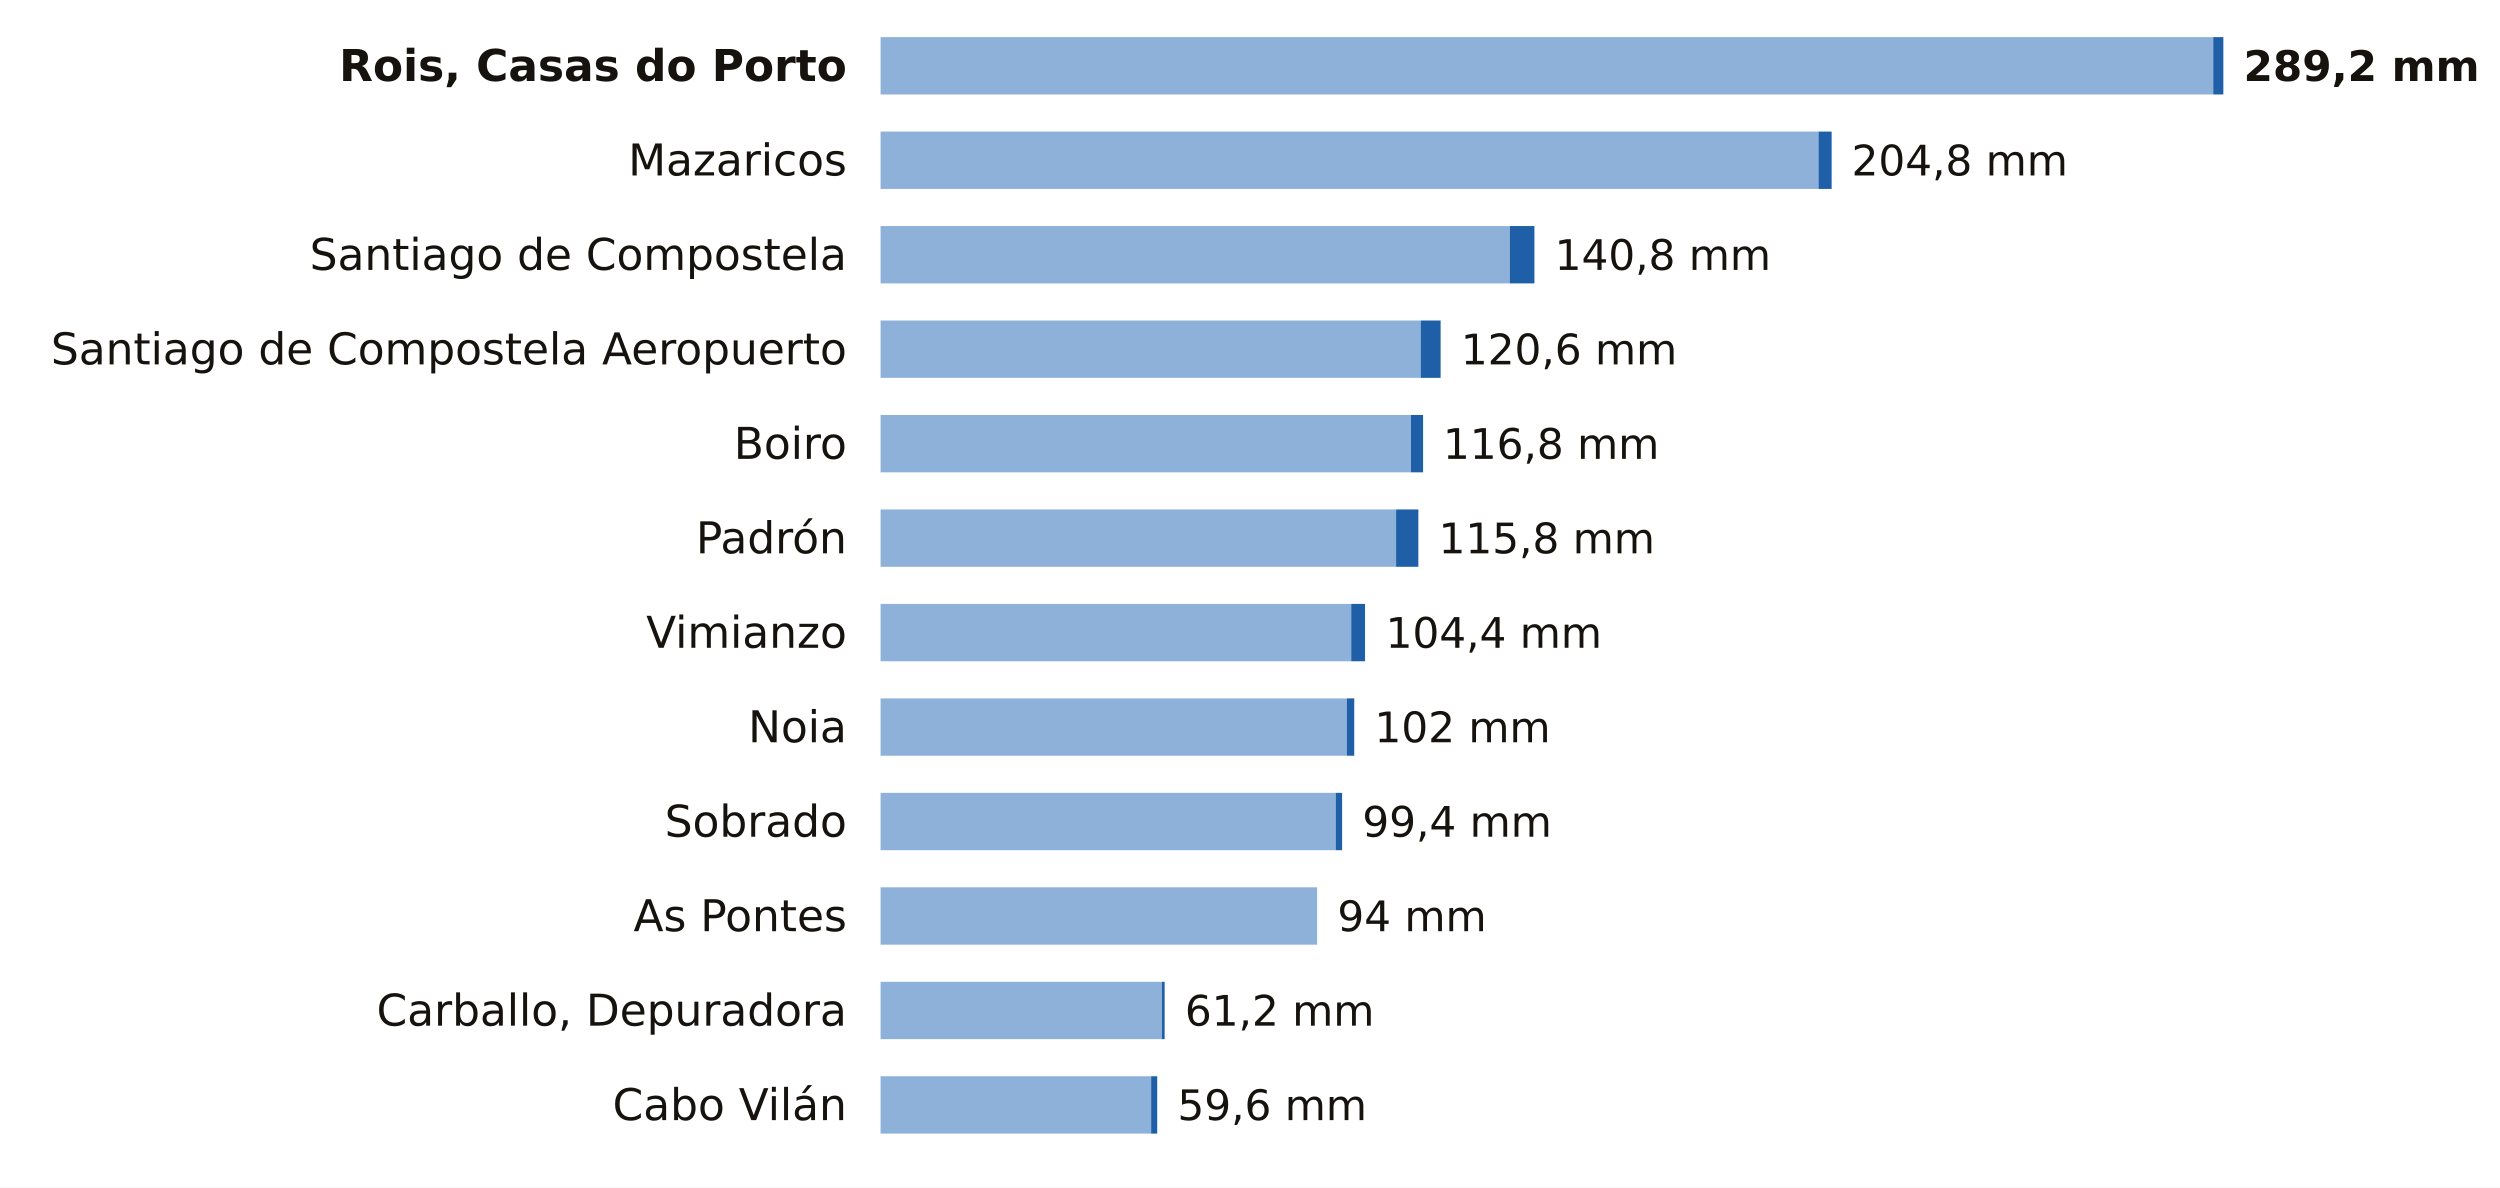
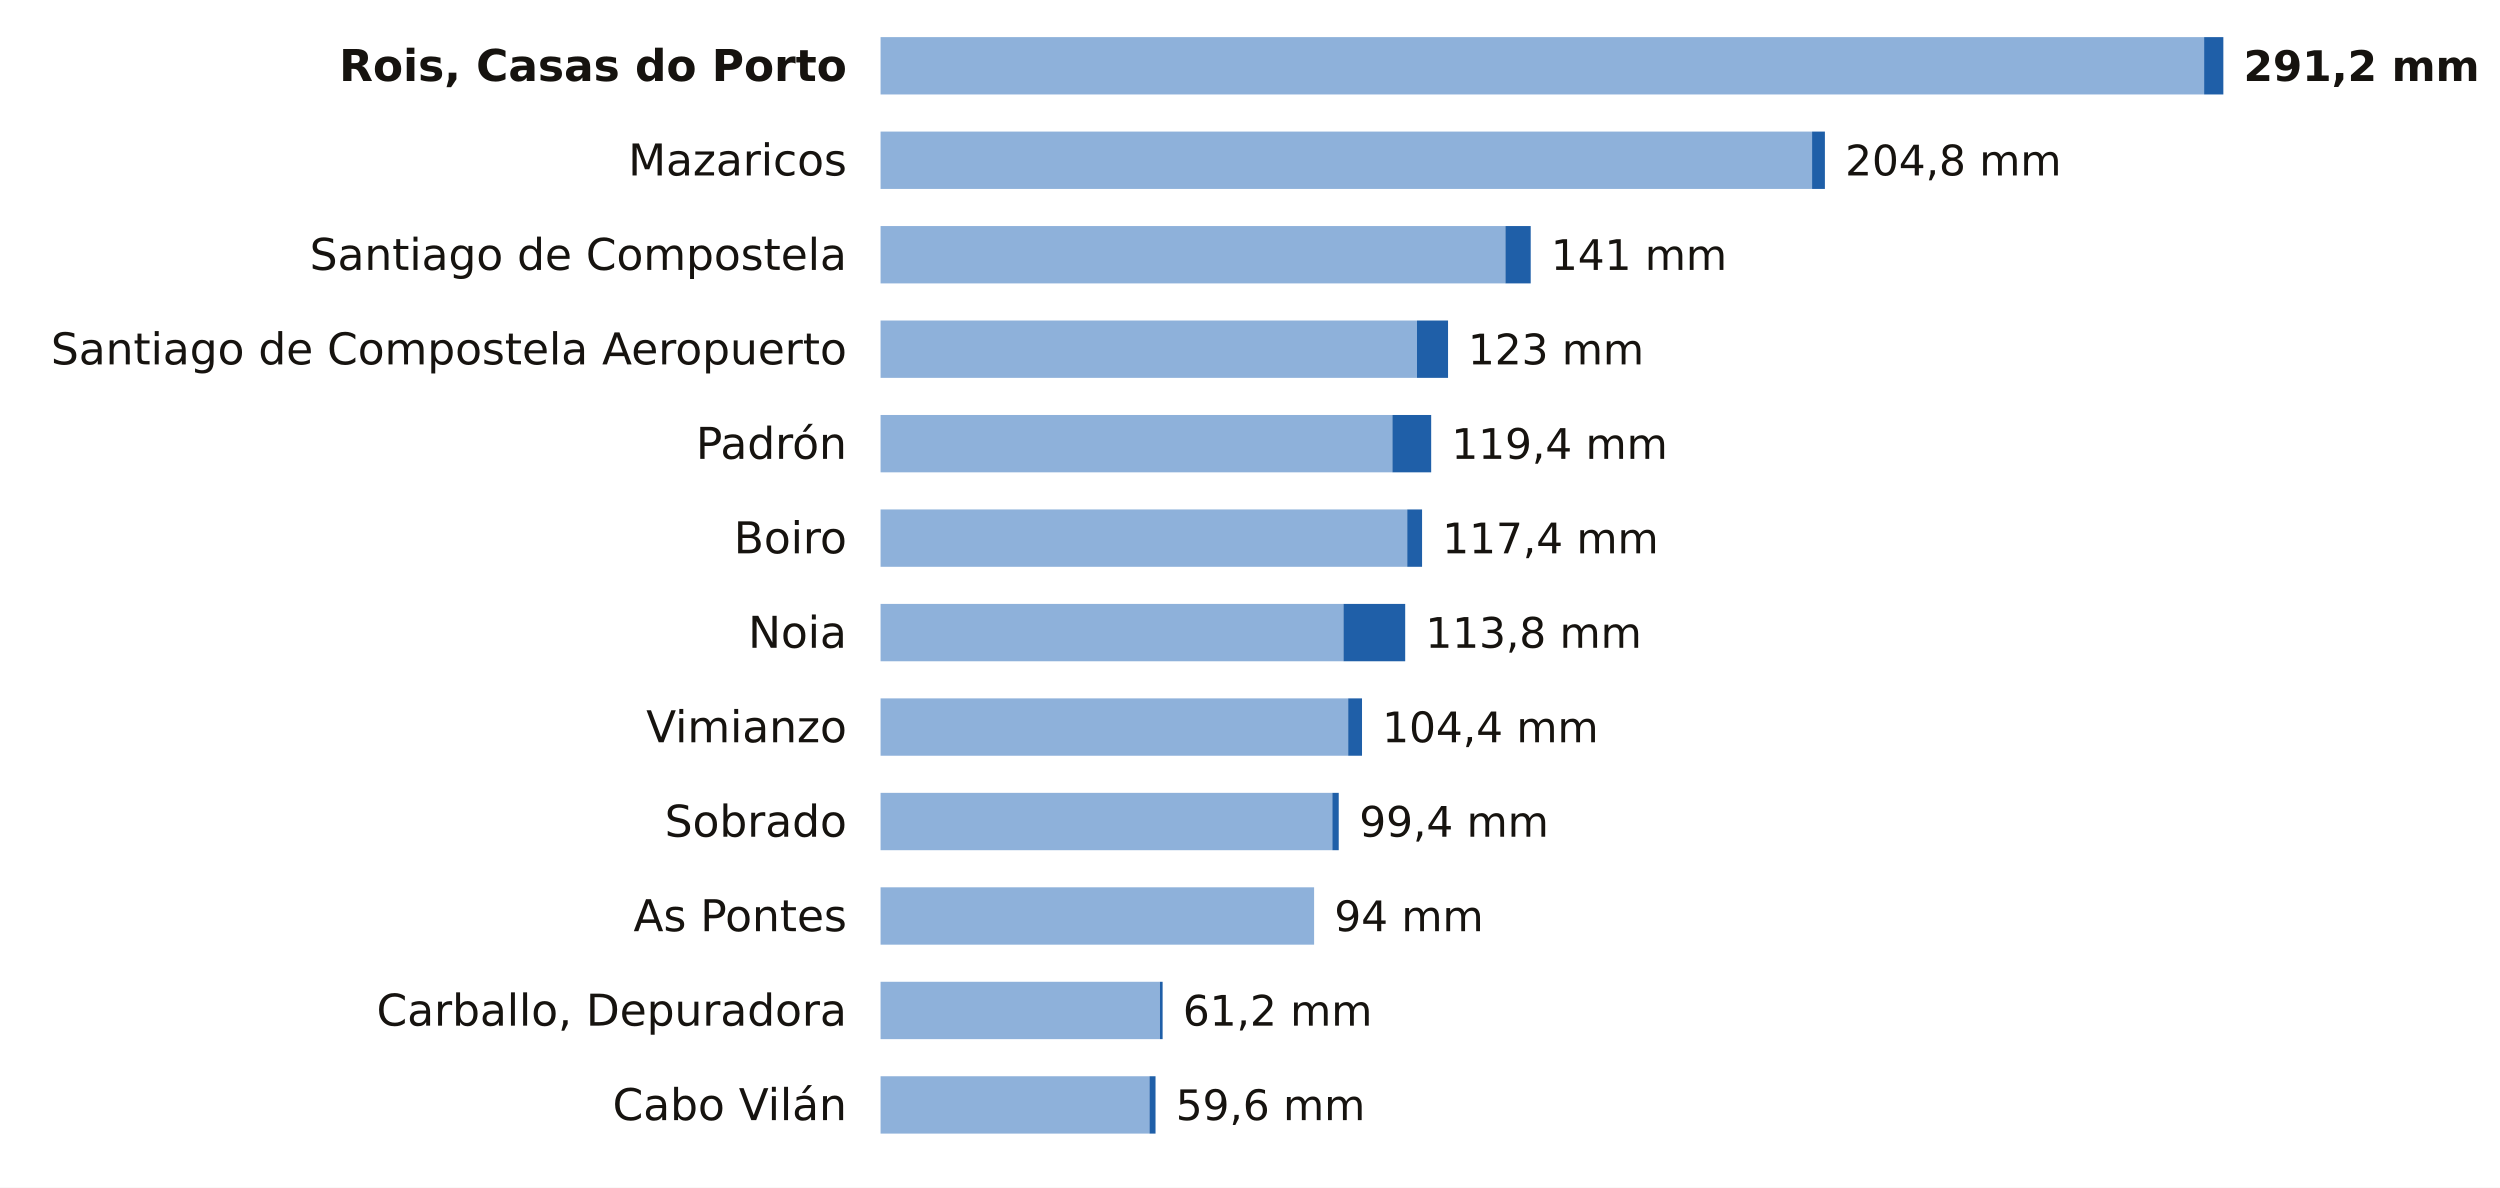
<svg xmlns="http://www.w3.org/2000/svg" viewBox="0 0 741 352" width="741" height="352" role="img" aria-label="La lluvia de los últimos 7 días en las estaciones de AEMET de A Coruña">
  <rect width="741" height="352" fill="#FFFFFF" />
  <text x="251.0" y="24.0" font-size="13" fill="#16130F" text-anchor="end" font-weight="600" font-family="Public Sans, DejaVu Sans, Arial, sans-serif">Rois, Casas do Porto</text>
-   <rect x="261" y="11" width="395.0" height="17" fill="#8EB1DA" />
-   <rect x="656.0" y="11" width="3.0" height="17" fill="#1F5FA8" />
-   <text x="665.0" y="24.0" font-size="12.5" fill="#16130F" text-anchor="start" font-weight="700" font-family="Public Sans, DejaVu Sans, Arial, sans-serif">289,2 mm</text>
+   <rect x="261" y="11" width="392.3" height="17" fill="#8EB1DA" />
+   <rect x="653.3" y="11" width="5.7" height="17" fill="#1F5FA8" />
+   <text x="665.0" y="24.0" font-size="12.5" fill="#16130F" text-anchor="start" font-weight="700" font-family="Public Sans, DejaVu Sans, Arial, sans-serif">291,2 mm</text>
  <text x="251.0" y="52.0" font-size="13" fill="#16130F" text-anchor="end" font-weight="400" font-family="Public Sans, DejaVu Sans, Arial, sans-serif">Mazaricos</text>
-   <rect x="261" y="39" width="278.0" height="17" fill="#8EB1DA" />
-   <rect x="539.0" y="39" width="3.9" height="17" fill="#1F5FA8" />
-   <text x="548.8" y="52.0" font-size="12.5" fill="#16130F" text-anchor="start" font-weight="500" font-family="Public Sans, DejaVu Sans, Arial, sans-serif">204,8 mm</text>
+   <rect x="261" y="39" width="276.1" height="17" fill="#8EB1DA" />
+   <rect x="537.1" y="39" width="3.8" height="17" fill="#1F5FA8" />
+   <text x="546.9" y="52.0" font-size="12.5" fill="#16130F" text-anchor="start" font-weight="500" font-family="Public Sans, DejaVu Sans, Arial, sans-serif">204,8 mm</text>
  <text x="251.0" y="80.0" font-size="13" fill="#16130F" text-anchor="end" font-weight="400" font-family="Public Sans, DejaVu Sans, Arial, sans-serif">Santiago de Compostela</text>
-   <rect x="261" y="67" width="186.5" height="17" fill="#8EB1DA" />
-   <rect x="447.5" y="67" width="7.3" height="17" fill="#1F5FA8" />
-   <text x="460.8" y="80.0" font-size="12.5" fill="#16130F" text-anchor="start" font-weight="500" font-family="Public Sans, DejaVu Sans, Arial, sans-serif">140,8 mm</text>
+   <rect x="261" y="67" width="185.2" height="17" fill="#8EB1DA" />
+   <rect x="446.2" y="67" width="7.5" height="17" fill="#1F5FA8" />
+   <text x="459.7" y="80.0" font-size="12.5" fill="#16130F" text-anchor="start" font-weight="500" font-family="Public Sans, DejaVu Sans, Arial, sans-serif">141 mm</text>
  <text x="251.0" y="108.0" font-size="13" fill="#16130F" text-anchor="end" font-weight="400" font-family="Public Sans, DejaVu Sans, Arial, sans-serif">Santiago de Compostela Aeropuerto</text>
-   <rect x="261" y="95" width="160.1" height="17" fill="#8EB1DA" />
-   <rect x="421.1" y="95" width="5.9" height="17" fill="#1F5FA8" />
-   <text x="433.0" y="108.0" font-size="12.5" fill="#16130F" text-anchor="start" font-weight="500" font-family="Public Sans, DejaVu Sans, Arial, sans-serif">120,6 mm</text>
-   <text x="251.0" y="136.0" font-size="13" fill="#16130F" text-anchor="end" font-weight="400" font-family="Public Sans, DejaVu Sans, Arial, sans-serif">Boiro</text>
-   <rect x="261" y="123" width="157.2" height="17" fill="#8EB1DA" />
-   <rect x="418.2" y="123" width="3.6" height="17" fill="#1F5FA8" />
-   <text x="427.7" y="136.0" font-size="12.5" fill="#16130F" text-anchor="start" font-weight="500" font-family="Public Sans, DejaVu Sans, Arial, sans-serif">116,8 mm</text>
-   <text x="251.0" y="164.0" font-size="13" fill="#16130F" text-anchor="end" font-weight="400" font-family="Public Sans, DejaVu Sans, Arial, sans-serif">Padrón</text>
-   <rect x="261" y="151" width="152.8" height="17" fill="#8EB1DA" />
-   <rect x="413.8" y="151" width="6.6" height="17" fill="#1F5FA8" />
-   <text x="426.4" y="164.0" font-size="12.5" fill="#16130F" text-anchor="start" font-weight="500" font-family="Public Sans, DejaVu Sans, Arial, sans-serif">115,8 mm</text>
-   <text x="251.0" y="192.0" font-size="13" fill="#16130F" text-anchor="end" font-weight="400" font-family="Public Sans, DejaVu Sans, Arial, sans-serif">Vimianzo</text>
-   <rect x="261" y="179" width="139.5" height="17" fill="#8EB1DA" />
-   <rect x="400.5" y="179" width="4.1" height="17" fill="#1F5FA8" />
-   <text x="410.7" y="192.0" font-size="12.5" fill="#16130F" text-anchor="start" font-weight="500" font-family="Public Sans, DejaVu Sans, Arial, sans-serif">104,4 mm</text>
-   <text x="251.0" y="220.0" font-size="13" fill="#16130F" text-anchor="end" font-weight="400" font-family="Public Sans, DejaVu Sans, Arial, sans-serif">Noia</text>
-   <rect x="261" y="207" width="138.2" height="17" fill="#8EB1DA" />
-   <rect x="399.2" y="207" width="2.2" height="17" fill="#1F5FA8" />
-   <text x="407.4" y="220.0" font-size="12.5" fill="#16130F" text-anchor="start" font-weight="500" font-family="Public Sans, DejaVu Sans, Arial, sans-serif">102 mm</text>
+   <rect x="261" y="95" width="159.0" height="17" fill="#8EB1DA" />
+   <rect x="420.0" y="95" width="9.2" height="17" fill="#1F5FA8" />
+   <text x="435.1" y="108.0" font-size="12.5" fill="#16130F" text-anchor="start" font-weight="500" font-family="Public Sans, DejaVu Sans, Arial, sans-serif">123 mm</text>
+   <text x="251.0" y="136.0" font-size="13" fill="#16130F" text-anchor="end" font-weight="400" font-family="Public Sans, DejaVu Sans, Arial, sans-serif">Padrón</text>
+   <rect x="261" y="123" width="151.7" height="17" fill="#8EB1DA" />
+   <rect x="412.7" y="123" width="11.5" height="17" fill="#1F5FA8" />
+   <text x="430.2" y="136.0" font-size="12.5" fill="#16130F" text-anchor="start" font-weight="500" font-family="Public Sans, DejaVu Sans, Arial, sans-serif">119,4 mm</text>
+   <text x="251.0" y="164.0" font-size="13" fill="#16130F" text-anchor="end" font-weight="400" font-family="Public Sans, DejaVu Sans, Arial, sans-serif">Boiro</text>
+   <rect x="261" y="151" width="156.1" height="17" fill="#8EB1DA" />
+   <rect x="417.1" y="151" width="4.4" height="17" fill="#1F5FA8" />
+   <text x="427.5" y="164.0" font-size="12.5" fill="#16130F" text-anchor="start" font-weight="500" font-family="Public Sans, DejaVu Sans, Arial, sans-serif">117,4 mm</text>
+   <text x="251.0" y="192.0" font-size="13" fill="#16130F" text-anchor="end" font-weight="400" font-family="Public Sans, DejaVu Sans, Arial, sans-serif">Noia</text>
+   <rect x="261" y="179" width="137.2" height="17" fill="#8EB1DA" />
+   <rect x="398.2" y="179" width="18.3" height="17" fill="#1F5FA8" />
+   <text x="422.5" y="192.0" font-size="12.5" fill="#16130F" text-anchor="start" font-weight="500" font-family="Public Sans, DejaVu Sans, Arial, sans-serif">113,8 mm</text>
+   <text x="251.0" y="220.0" font-size="13" fill="#16130F" text-anchor="end" font-weight="400" font-family="Public Sans, DejaVu Sans, Arial, sans-serif">Vimianzo</text>
+   <rect x="261" y="207" width="138.6" height="17" fill="#8EB1DA" />
+   <rect x="399.6" y="207" width="4.1" height="17" fill="#1F5FA8" />
+   <text x="409.7" y="220.0" font-size="12.5" fill="#16130F" text-anchor="start" font-weight="500" font-family="Public Sans, DejaVu Sans, Arial, sans-serif">104,4 mm</text>
  <text x="251.0" y="248.0" font-size="13" fill="#16130F" text-anchor="end" font-weight="400" font-family="Public Sans, DejaVu Sans, Arial, sans-serif">Sobrado</text>
-   <rect x="261" y="235" width="134.9" height="17" fill="#8EB1DA" />
-   <rect x="395.9" y="235" width="1.9" height="17" fill="#1F5FA8" />
-   <text x="403.8" y="248.0" font-size="12.5" fill="#16130F" text-anchor="start" font-weight="500" font-family="Public Sans, DejaVu Sans, Arial, sans-serif">99,4 mm</text>
+   <rect x="261" y="235" width="133.9" height="17" fill="#8EB1DA" />
+   <rect x="394.9" y="235" width="1.9" height="17" fill="#1F5FA8" />
+   <text x="402.9" y="248.0" font-size="12.5" fill="#16130F" text-anchor="start" font-weight="500" font-family="Public Sans, DejaVu Sans, Arial, sans-serif">99,4 mm</text>
  <text x="251.0" y="276.0" font-size="13" fill="#16130F" text-anchor="end" font-weight="400" font-family="Public Sans, DejaVu Sans, Arial, sans-serif">As Pontes</text>
-   <rect x="261" y="263" width="129.4" height="17" fill="#8EB1DA" />
-   <text x="396.4" y="276.0" font-size="12.5" fill="#16130F" text-anchor="start" font-weight="500" font-family="Public Sans, DejaVu Sans, Arial, sans-serif">94 mm</text>
+   <rect x="261" y="263" width="128.5" height="17" fill="#8EB1DA" />
+   <text x="395.5" y="276.0" font-size="12.5" fill="#16130F" text-anchor="start" font-weight="500" font-family="Public Sans, DejaVu Sans, Arial, sans-serif">94 mm</text>
  <text x="251.0" y="304.0" font-size="13" fill="#16130F" text-anchor="end" font-weight="400" font-family="Public Sans, DejaVu Sans, Arial, sans-serif">Carballo, Depuradora</text>
-   <rect x="261" y="291" width="83.4" height="17" fill="#8EB1DA" />
-   <rect x="344.4" y="291" width="0.8" height="17" fill="#1F5FA8" />
-   <text x="351.2" y="304.0" font-size="12.5" fill="#16130F" text-anchor="start" font-weight="500" font-family="Public Sans, DejaVu Sans, Arial, sans-serif">61,2 mm</text>
+   <rect x="261" y="291" width="82.8" height="17" fill="#8EB1DA" />
+   <rect x="343.8" y="291" width="0.8" height="17" fill="#1F5FA8" />
+   <text x="350.6" y="304.0" font-size="12.5" fill="#16130F" text-anchor="start" font-weight="500" font-family="Public Sans, DejaVu Sans, Arial, sans-serif">61,2 mm</text>
  <text x="251.0" y="332.0" font-size="13" fill="#16130F" text-anchor="end" font-weight="400" font-family="Public Sans, DejaVu Sans, Arial, sans-serif">Cabo Vilán</text>
-   <rect x="261" y="319" width="80.2" height="17" fill="#8EB1DA" />
-   <rect x="341.2" y="319" width="1.8" height="17" fill="#1F5FA8" />
-   <text x="349.0" y="332.0" font-size="12.5" fill="#16130F" text-anchor="start" font-weight="500" font-family="Public Sans, DejaVu Sans, Arial, sans-serif">59,6 mm</text>
+   <rect x="261" y="319" width="79.7" height="17" fill="#8EB1DA" />
+   <rect x="340.7" y="319" width="1.8" height="17" fill="#1F5FA8" />
+   <text x="348.5" y="332.0" font-size="12.5" fill="#16130F" text-anchor="start" font-weight="500" font-family="Public Sans, DejaVu Sans, Arial, sans-serif">59,6 mm</text>
</svg>
